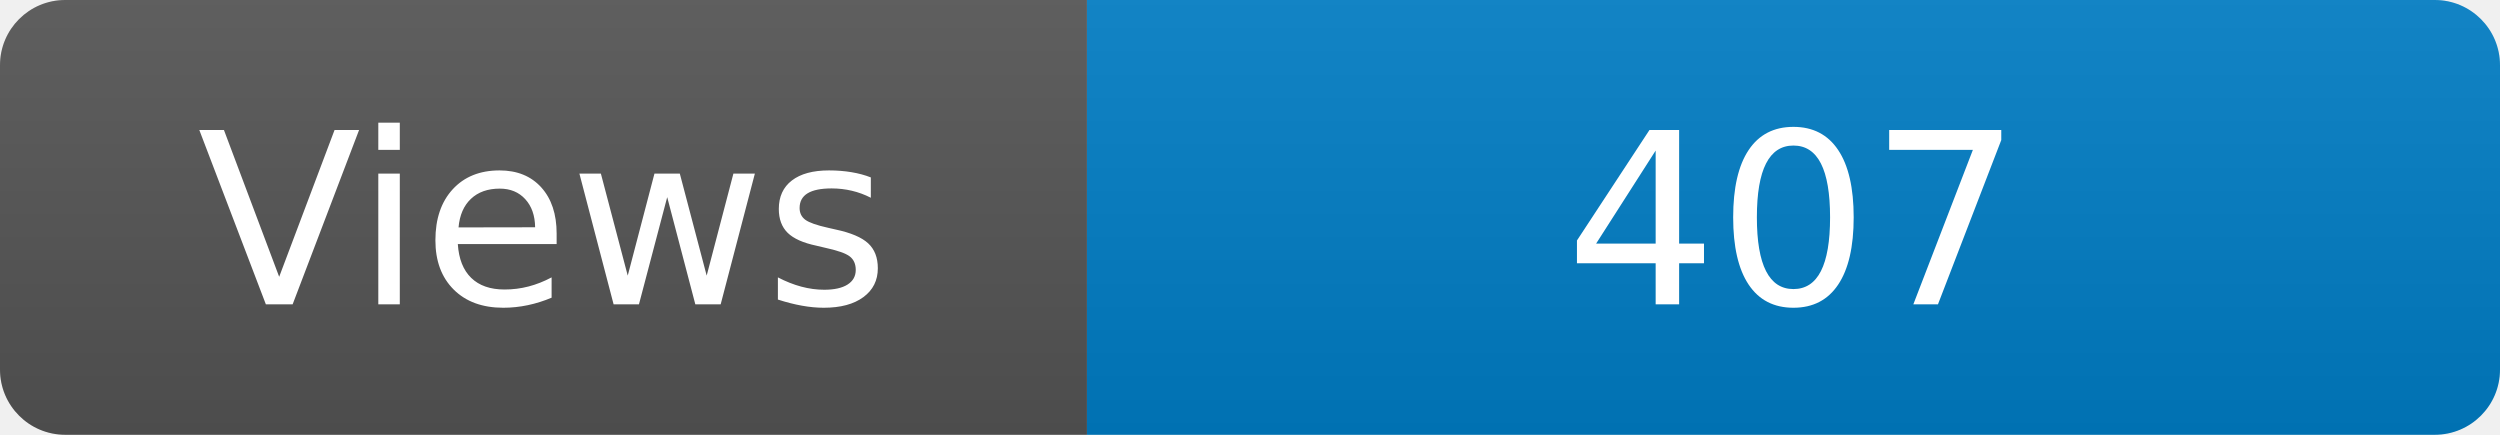
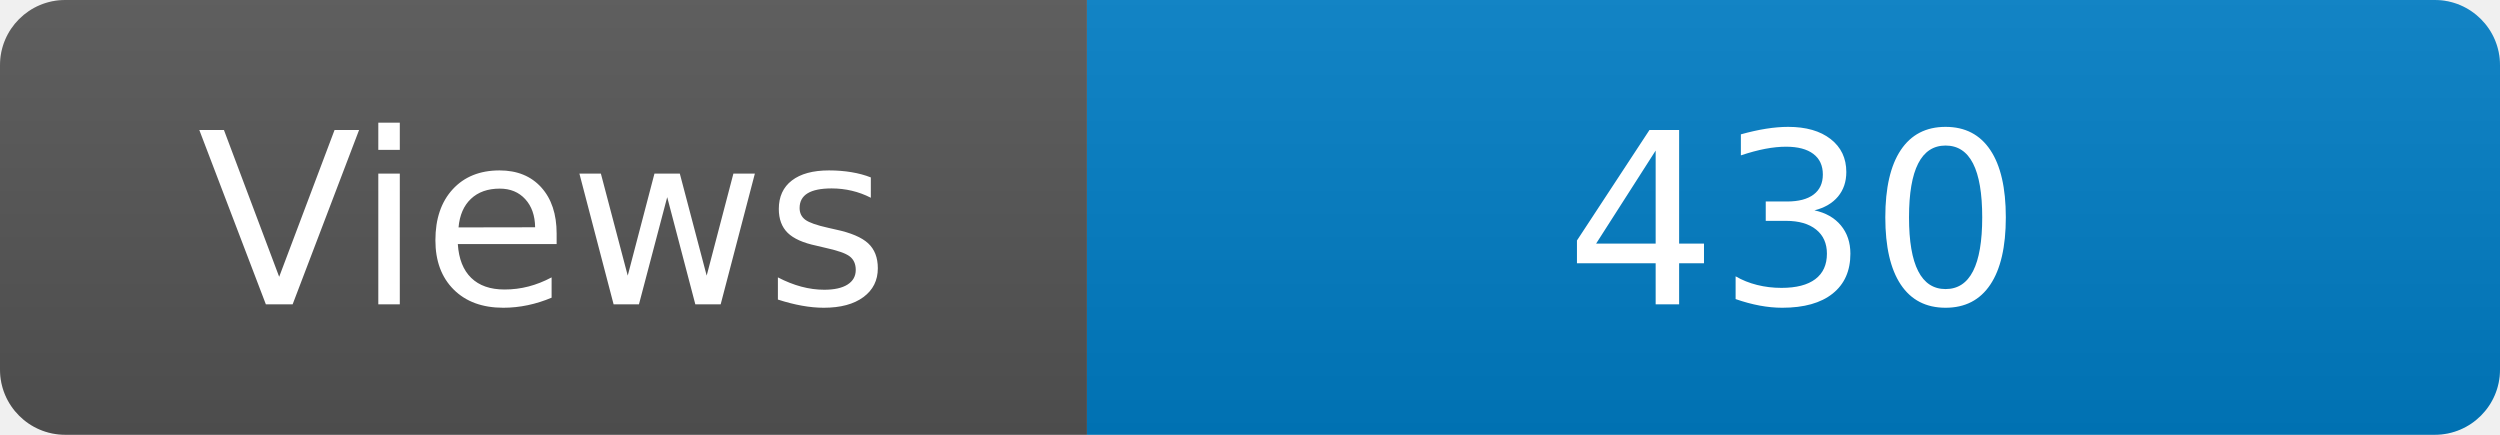
<svg xmlns="http://www.w3.org/2000/svg" width="115" height="20" role="img" aria-label="Maintained?: yes">
  <linearGradient id="s" x2="0" y2="100%">
    <stop offset="0" stop-color="#bbb" stop-opacity=".1" />
    <stop offset="1" stop-opacity=".1" />
  </linearGradient>
  <clipPath id="r">
    <rect width="115" height="20" rx="3" fill="#fff" />
  </clipPath>
  <g clip-path="url(#r)">
    <rect width="50" height="20" fill="#555" />
    <rect x="50" width="160" height="20" fill="#007ec6" />
    <rect width="115" height="20" fill="url(#s)" />
  </g>
  <g fill="#fff" text-anchor="middle" font-family="Verdana,Geneva,DejaVu Sans,sans-serif" font-size="110">
    <text x="250" y="140" transform="scale(.1)" fill="#fff">Views</text>
-     <text x="825" y="140" transform="scale(.1)" fill="#fff">407</text>
+     <text x="825" y="140" transform="scale(.1)" fill="#fff">430</text>
  </g>
</svg>
